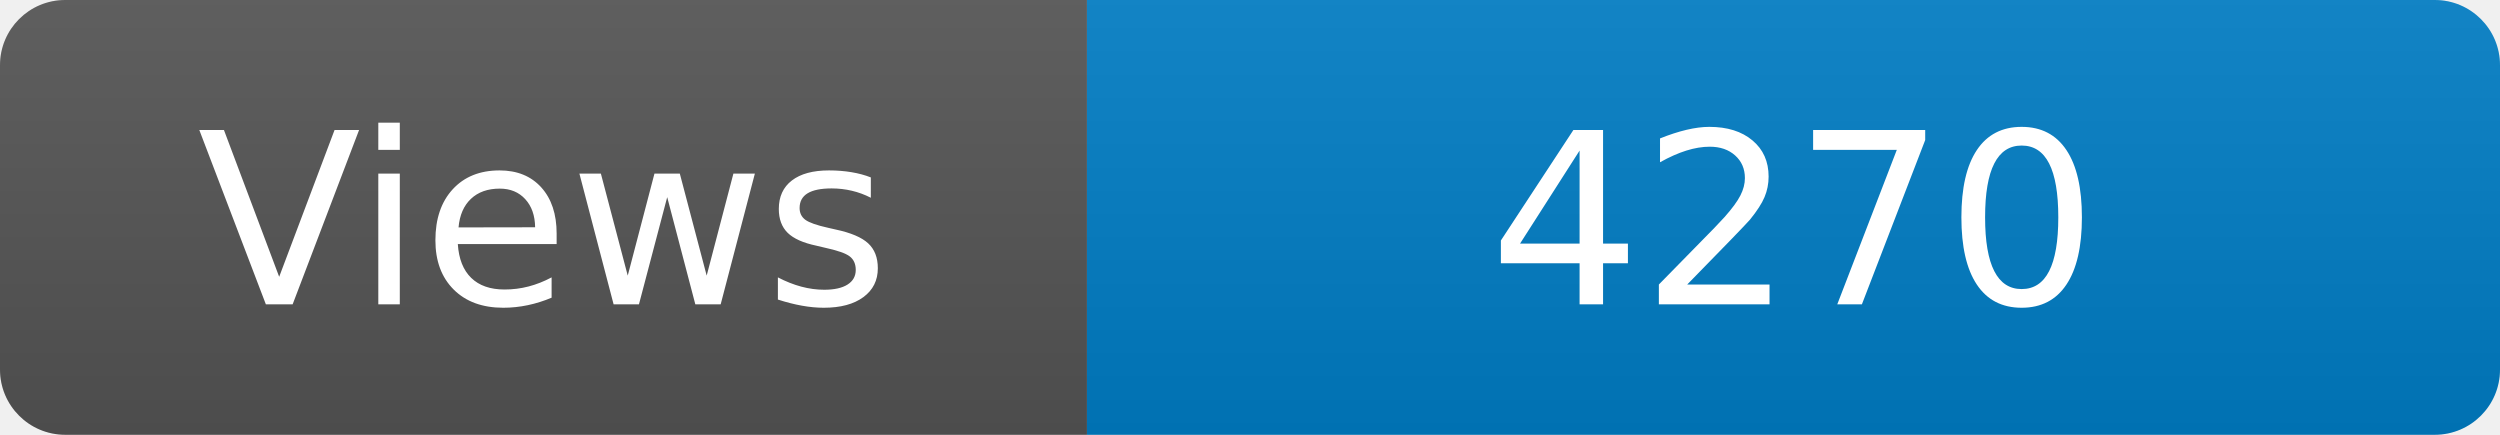
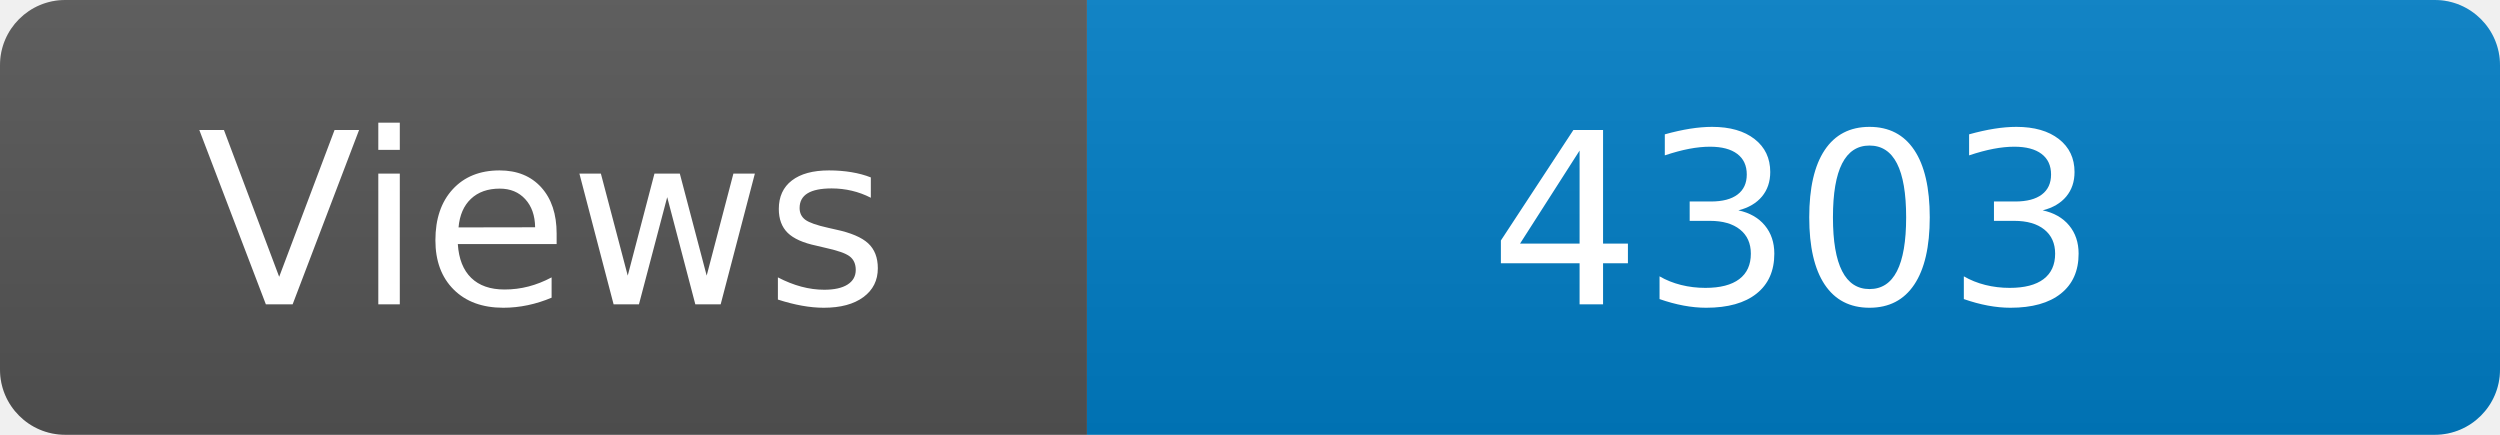
<svg xmlns="http://www.w3.org/2000/svg" width="115" height="20" role="img" aria-label="Maintained?: yes">
  <linearGradient id="s" x2="0" y2="100%">
    <stop offset="0" stop-color="#bbb" stop-opacity=".1" />
    <stop offset="1" stop-opacity=".1" />
  </linearGradient>
  <clipPath id="r">
    <rect width="115" height="20" rx="3" fill="#fff" />
  </clipPath>
  <g clip-path="url(#r)">
    <rect width="50" height="20" fill="#555" />
    <rect x="50" width="160" height="20" fill="#007ec6" />
    <rect width="115" height="20" fill="url(#s)" />
  </g>
  <g fill="#fff" text-anchor="middle" font-family="Verdana,Geneva,DejaVu Sans,sans-serif" font-size="110">
    <text x="250" y="140" transform="scale(.1)" fill="#fff">Views</text>
-     <text x="825" y="140" transform="scale(.1)" fill="#fff">4270</text>
+     <text x="825" y="140" transform="scale(.1)" fill="#fff">4303</text>
  </g>
</svg>
